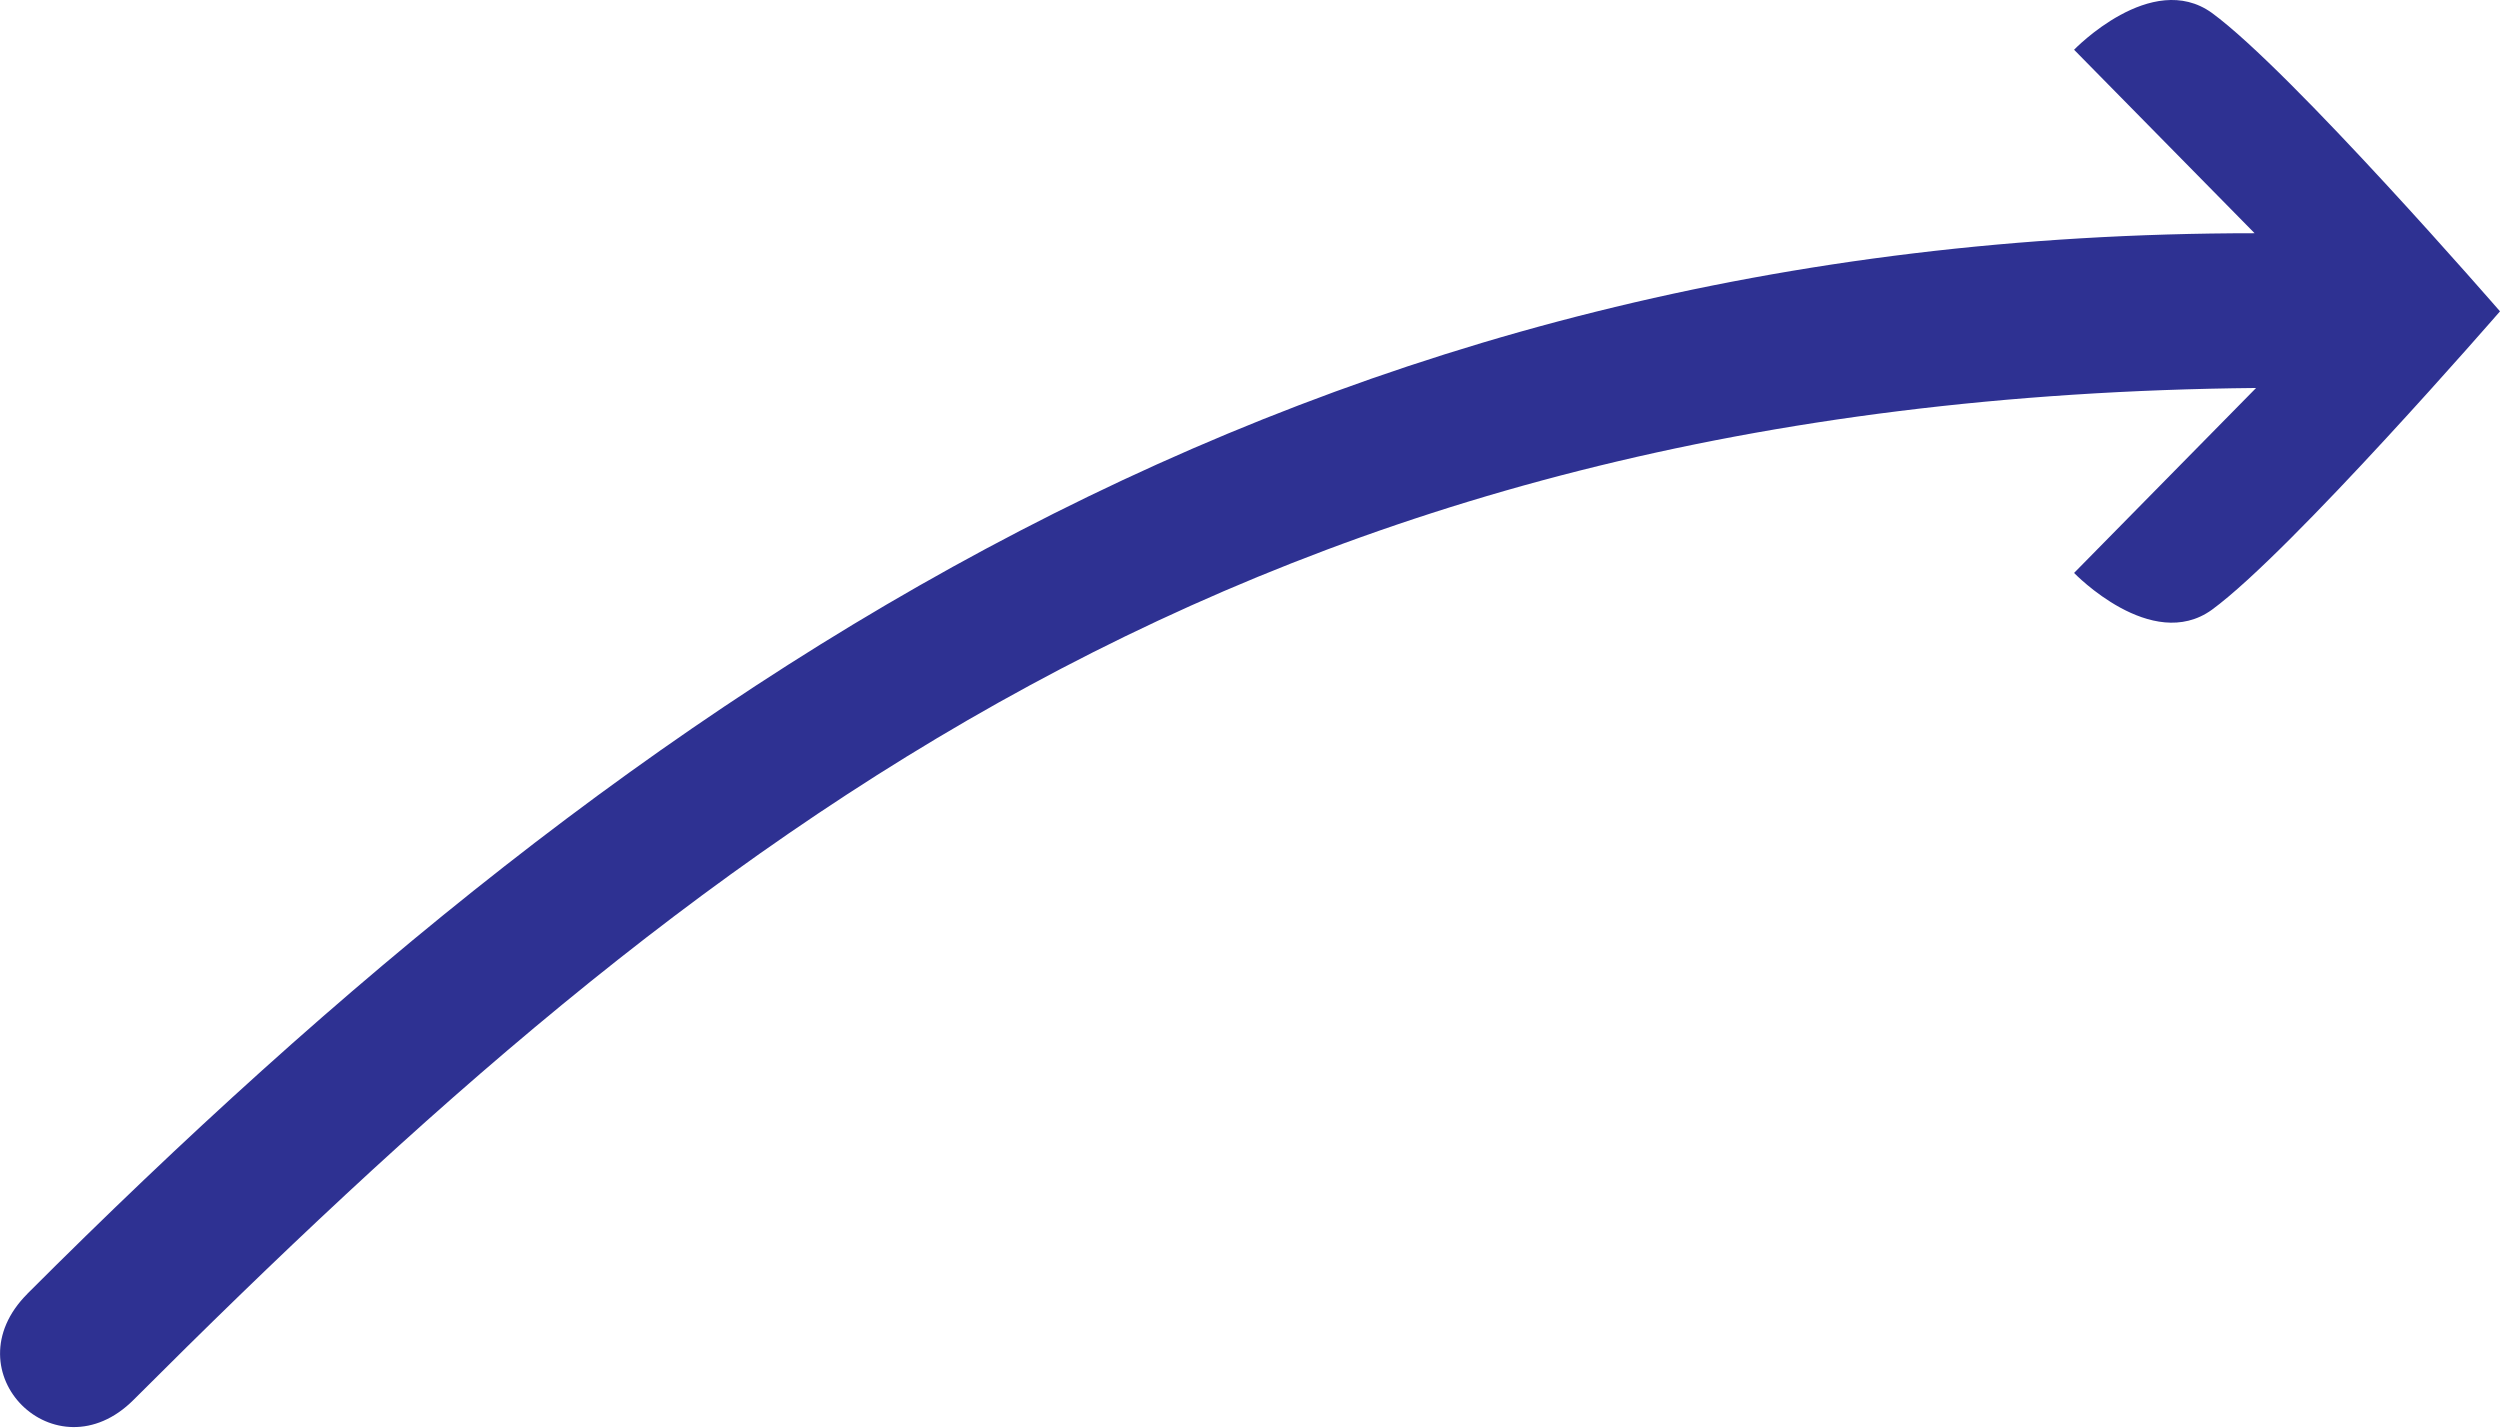
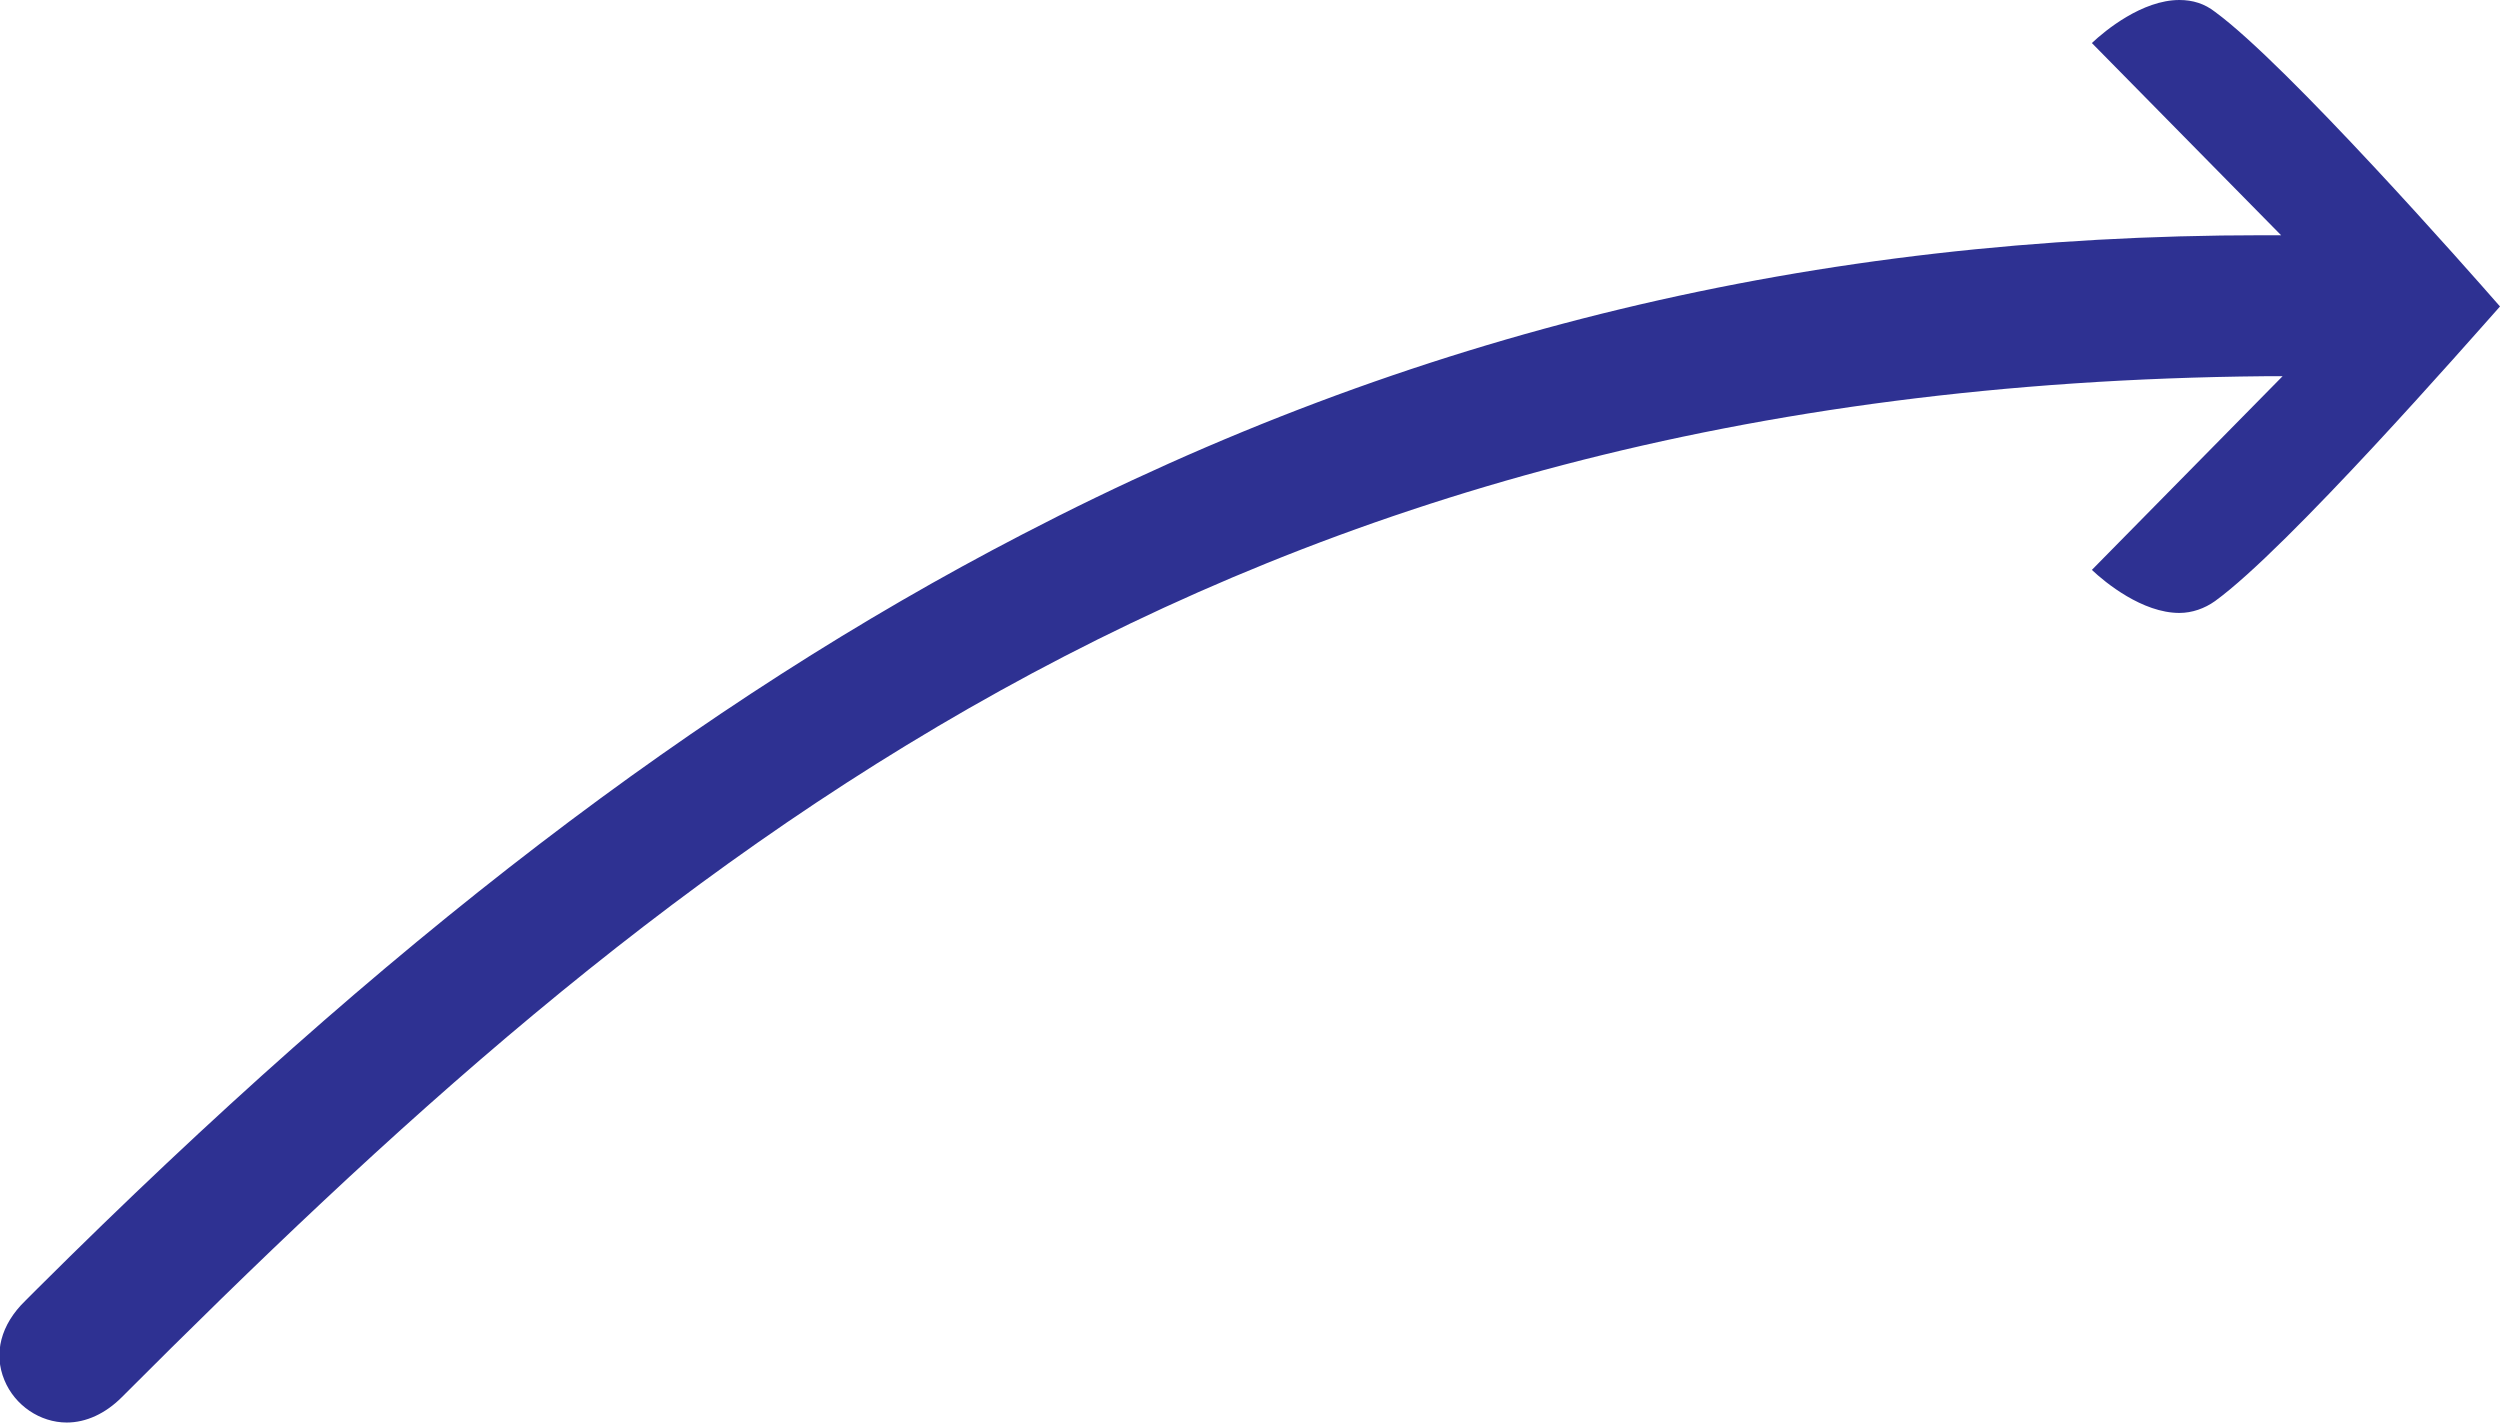
- <svg xmlns="http://www.w3.org/2000/svg" id="Layer_1" data-name="Layer 1" viewBox="0 0 339.26 193.66">
-   <path fill="#2E3192" d="m3.71,175.57C87.89,91.39,177.94,31.65,305.96,31.65l-24.5-24.9s10.5-10.9,18.7-5c10.8,7.9,39.1,40.5,39.1,40.5,0,0-28.3,32.6-39.1,40.5-8.2,5.9-18.7-5-18.7-5l24.7-25.1c-136.53,1.33-211.24,60.52-288.04,137.32-10.54,10.54-25.02-3.78-14.4-14.4Z" />
+ <svg xmlns="http://www.w3.org/2000/svg" version="1.1" id="Layer_1" x="0px" y="0px" viewBox="0 0 336.9 191.7" style="enable-background:new 0 0 336.9 191.7;" xml:space="preserve">
+   <style type="text/css">
+ 	.st0{fill:#2E3192;}
+ </style>
+   <g>
+     <path class="st0" d="M9,191.7c-3.6,0-7-2.3-8.4-5.7c-1.5-3.6-0.5-7.5,2.8-10.7l1.7-1.7h0c46.9-46.7,89.1-79,132.7-101.6   C190.1,44.8,244.7,31.7,305,31.7h2.4L281.9,5.8c1.8-1.7,6.8-5.8,11.8-5.8c1.8,0,3.4,0.5,4.8,1.6c9.7,7.1,34.3,35,38.4,39.7   c-4.1,4.6-28.6,32.6-38.4,39.7c-1.4,1-3.1,1.6-4.8,1.6c-5,0-10-4.1-11.8-5.8l25.7-26.1l-2.4,0C164.2,52,88.1,116.5,16.4,188.3   C14.2,190.5,11.6,191.7,9,191.7z" />
+   </g>
</svg>
